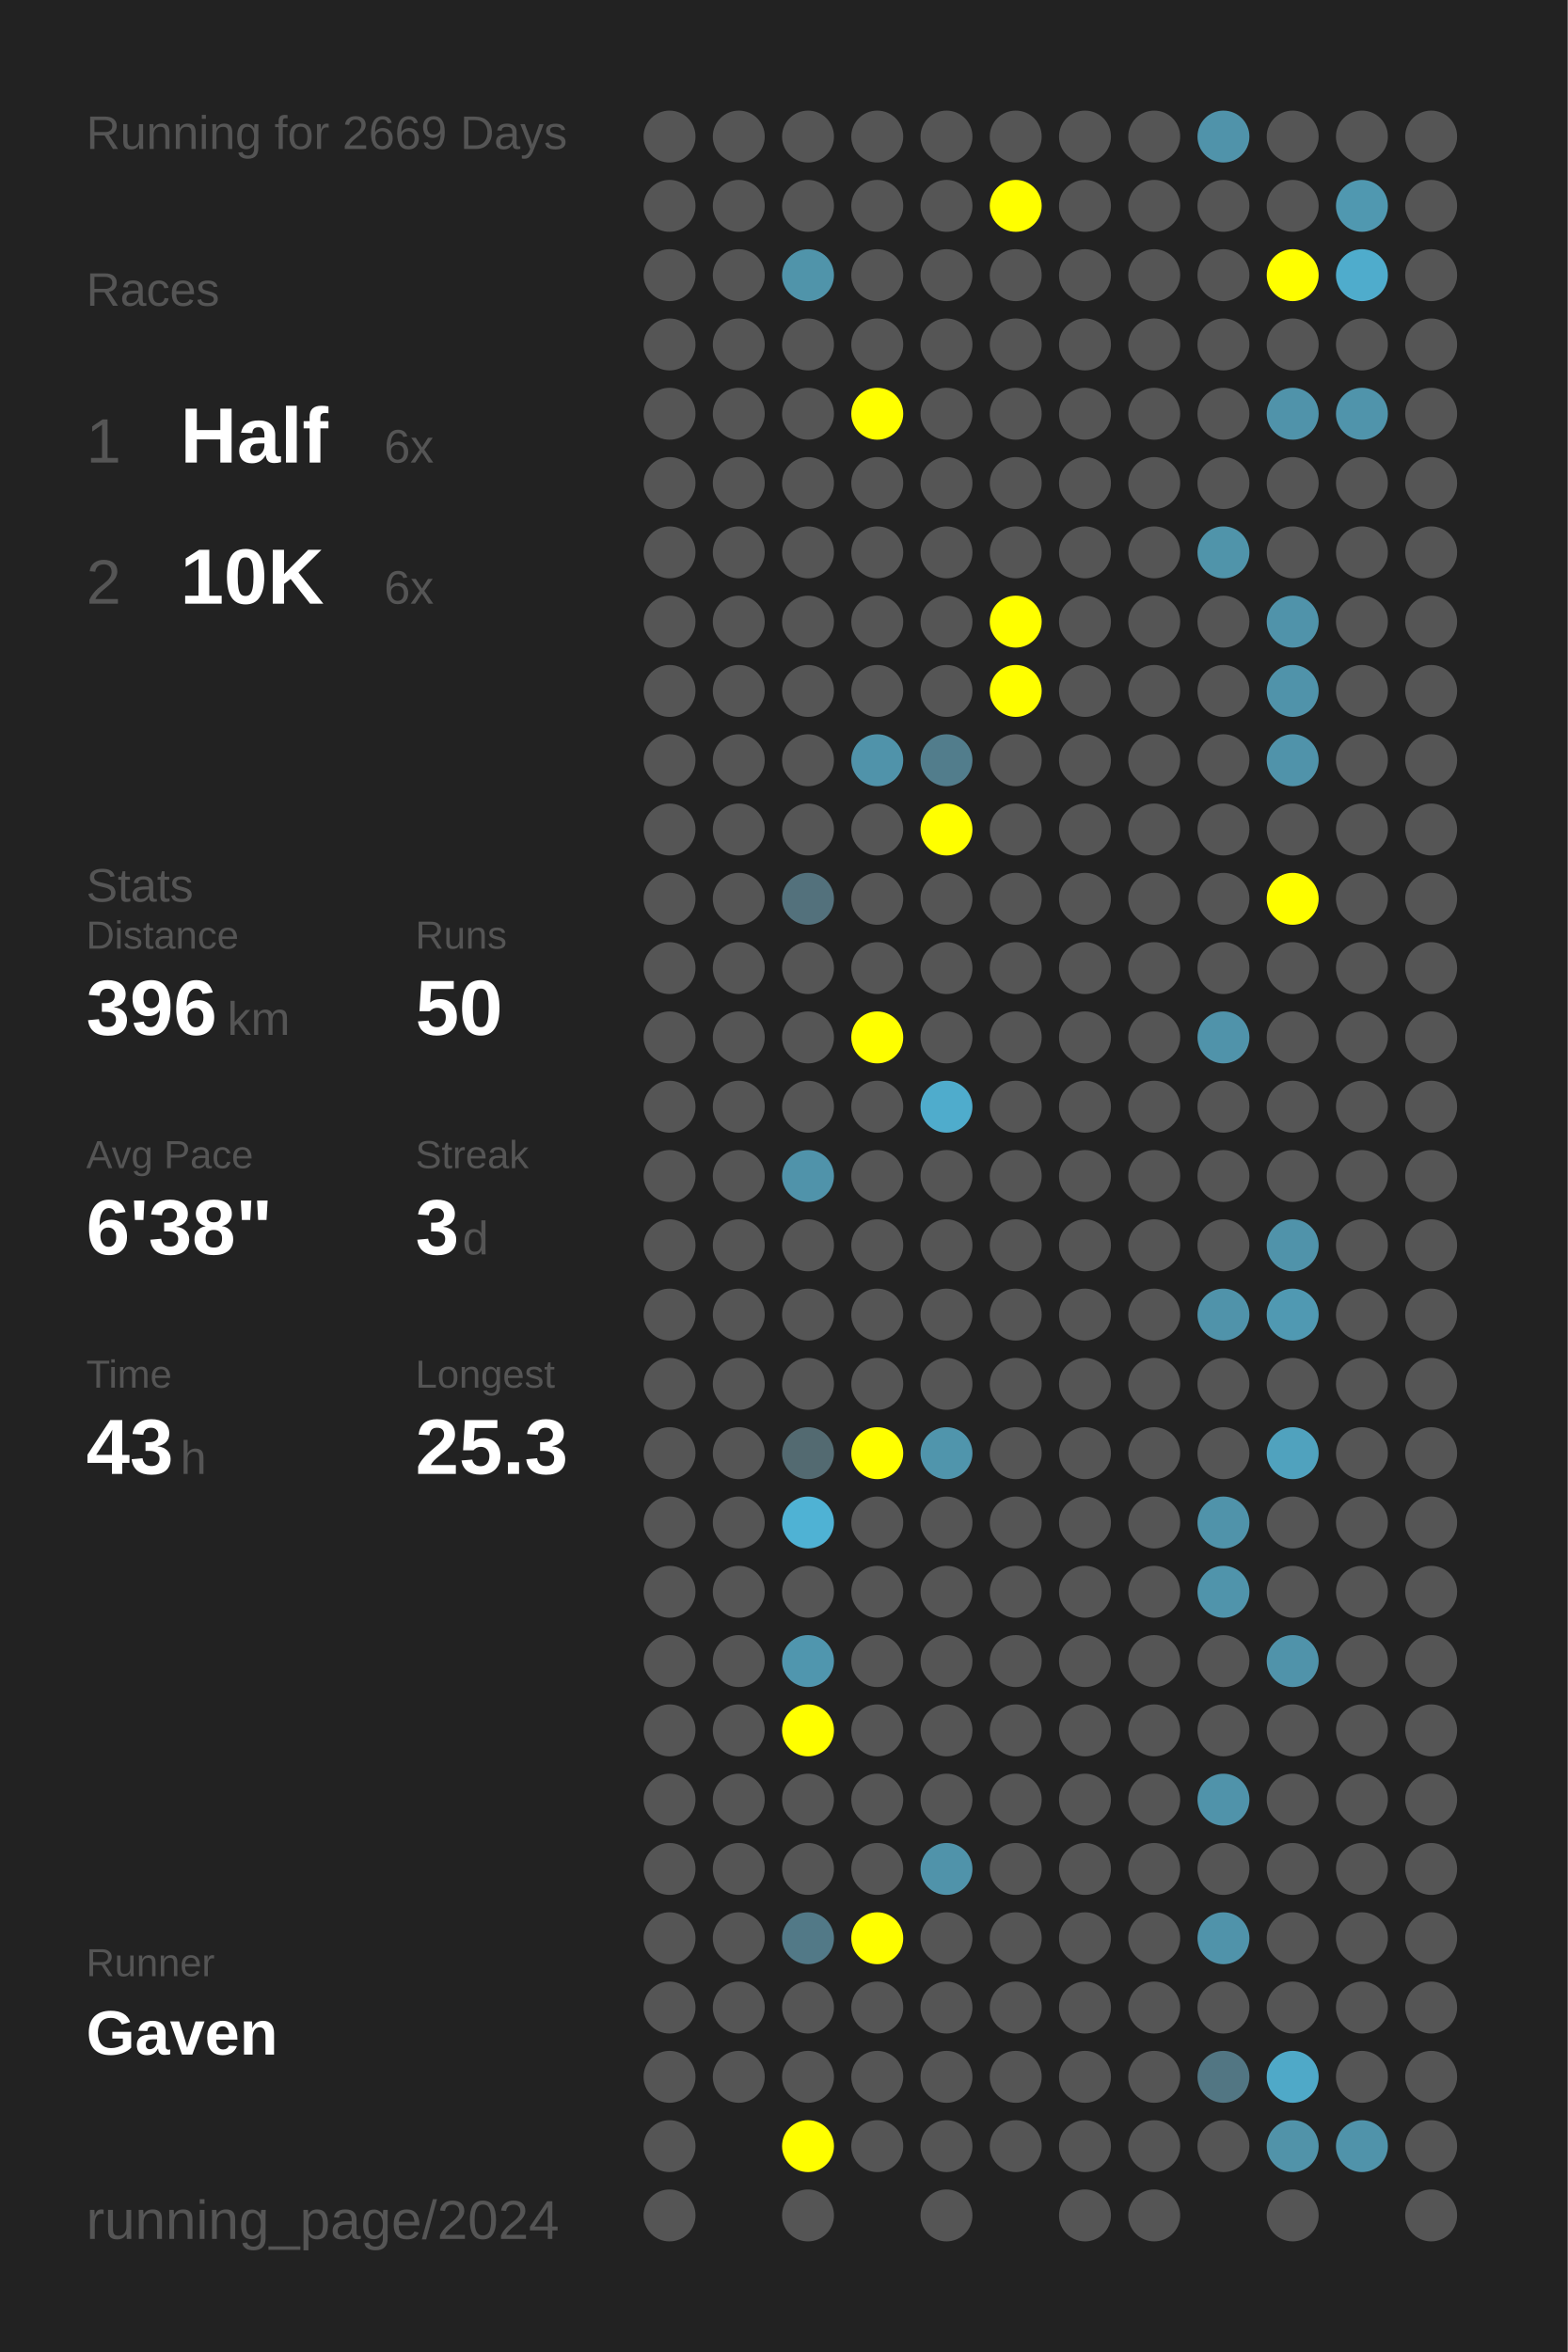
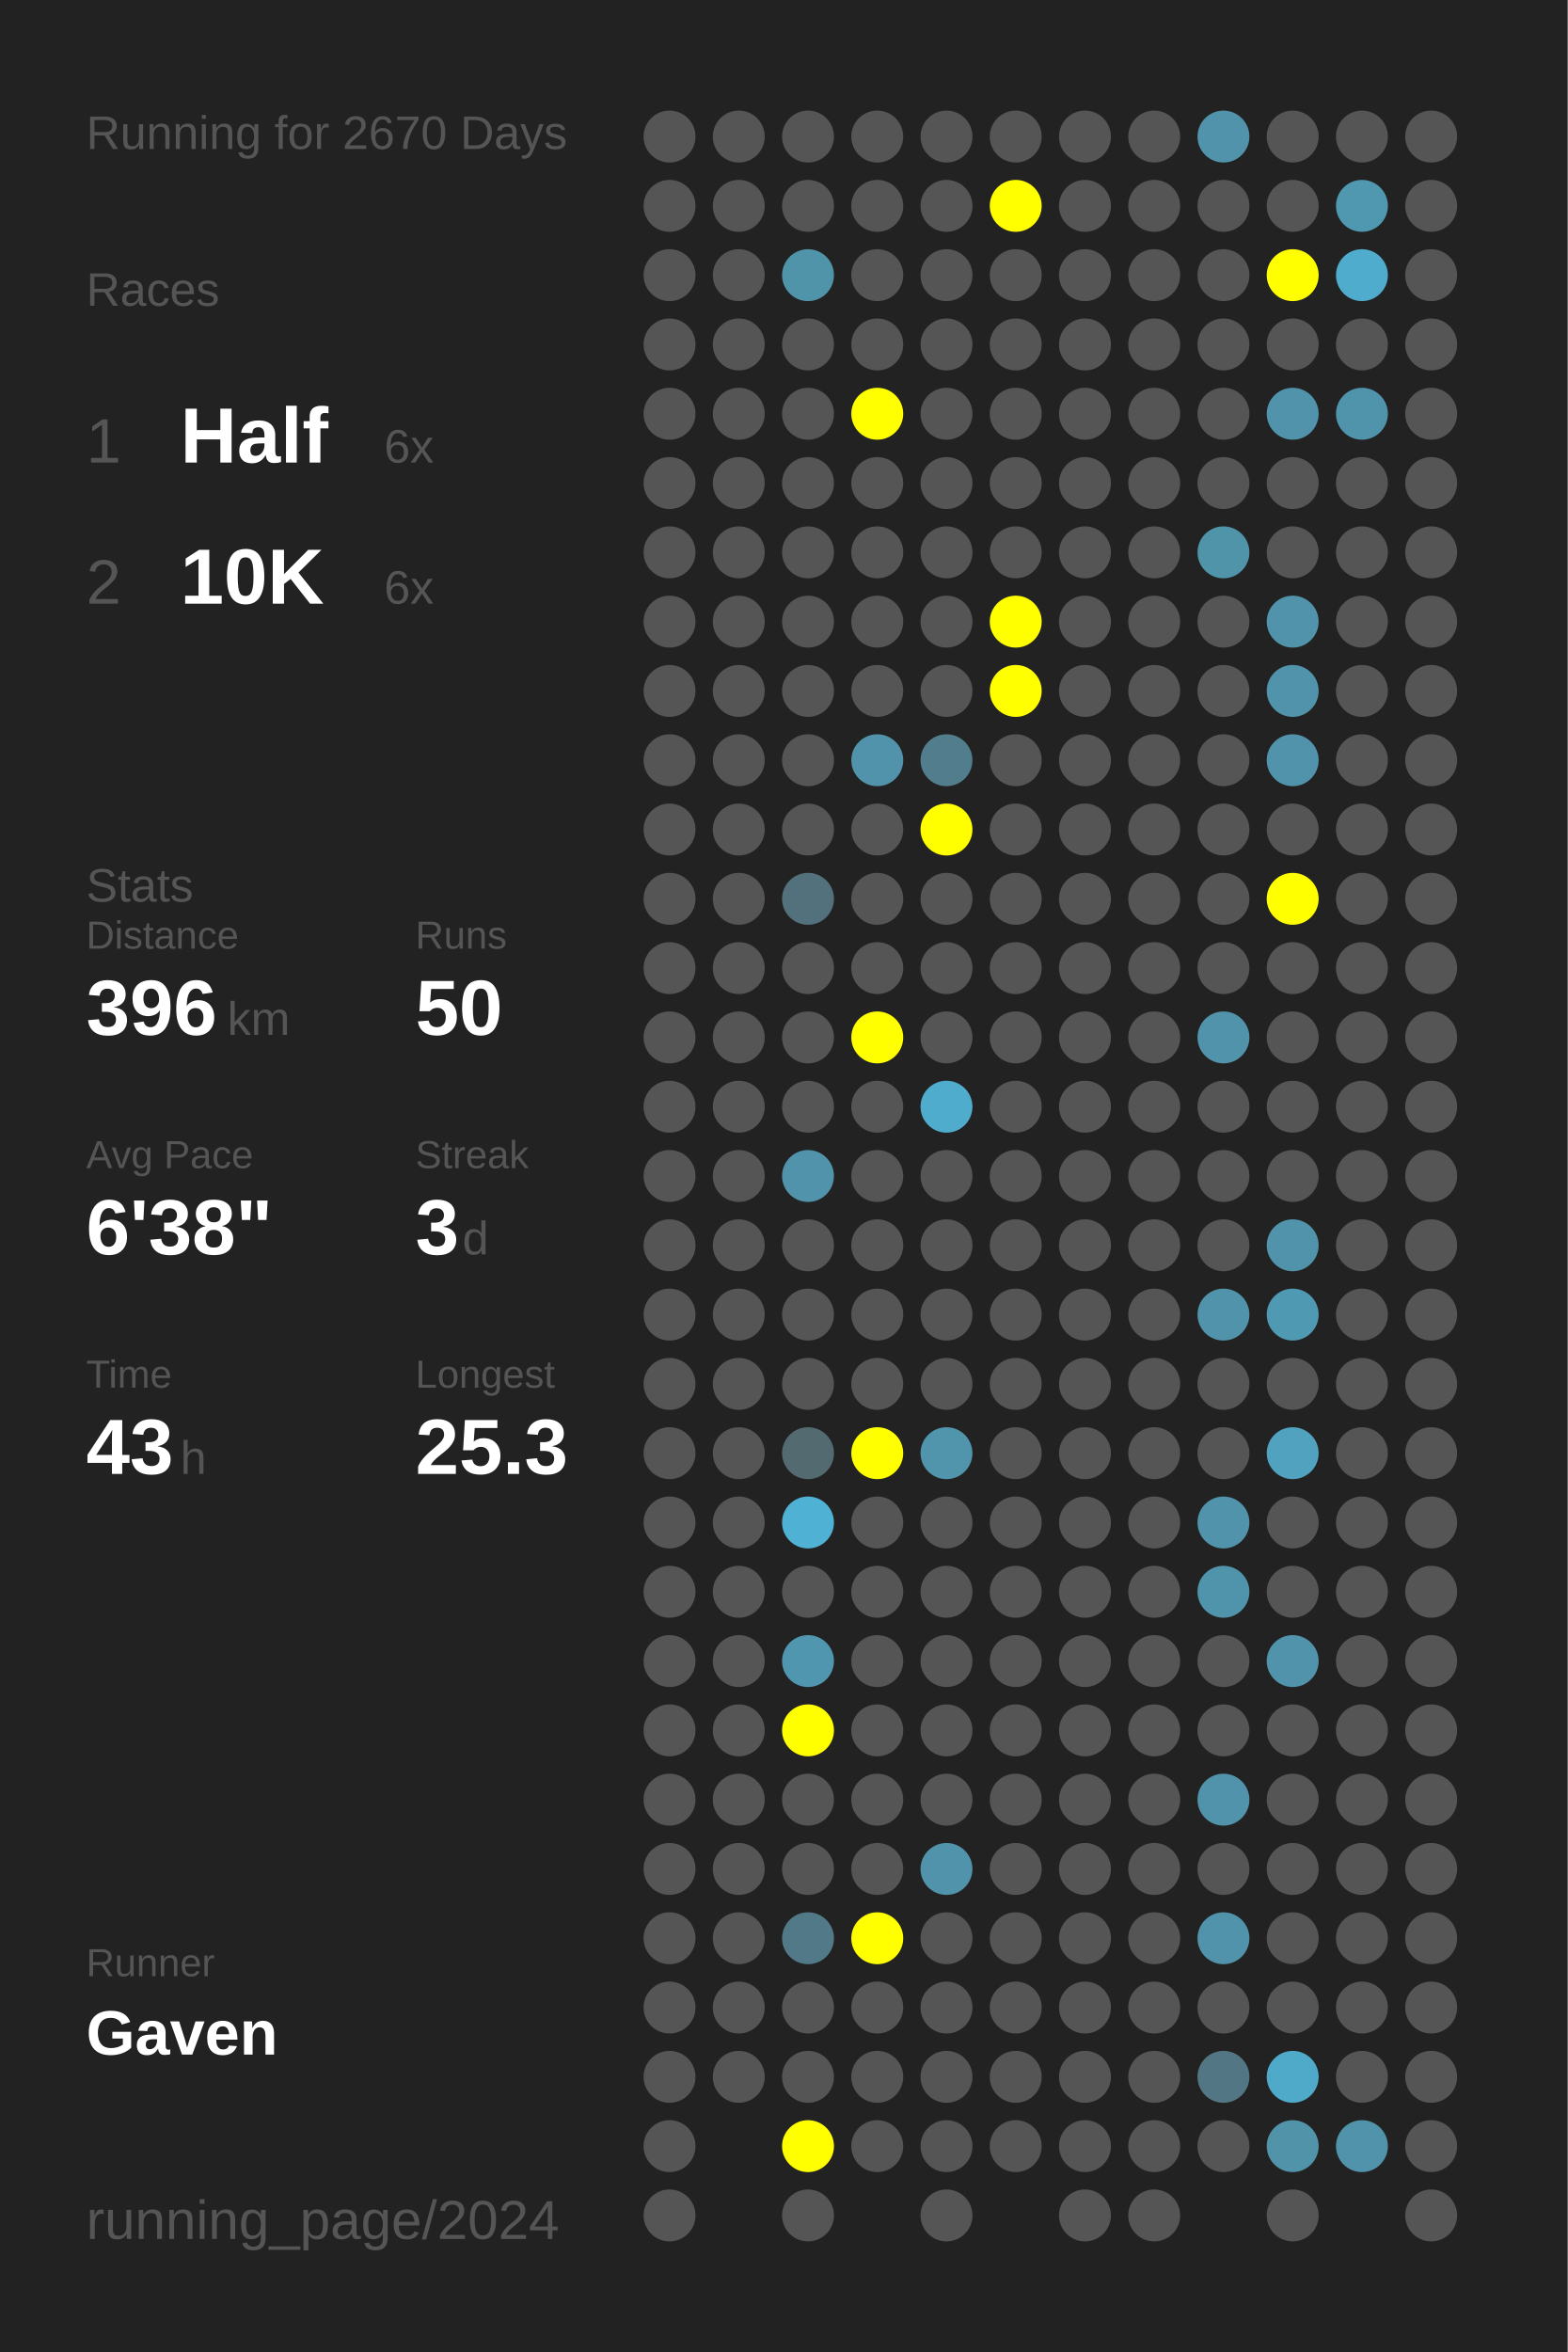
<svg xmlns="http://www.w3.org/2000/svg" baseProfile="full" height="300mm" version="1.1" viewBox="0,0,200,300" width="200mm">
  <defs />
  <rect fill="#222222" height="300" width="200" x="0" y="0" />
-   <text fill="#555555" style="font-size:6px; font-family:Arial;" x="11" y="19">Running for 2669 Days</text>
+   <text fill="#555555" style="font-size:6px; font-family:Arial;" x="11" y="19">Running for 2670 Days</text>
  <text fill="#555555" style="font-size:6px; font-family:Arial;" x="11" y="39">Races</text>
  <text fill="#555555" style="font-size:8px; font-family:Arial;" x="11" y="59">1</text>
  <text fill="#FFFFFF" style="font-size:10px; font-family:Arial; font-weight:bold;" x="23" y="59">Half</text>
  <text fill="#555555" style="font-size:6px; font-family:Arial;" x="49" y="59">6x</text>
  <text fill="#555555" style="font-size:8px; font-family:Arial;" x="11" y="77">2</text>
  <text fill="#FFFFFF" style="font-size:10px; font-family:Arial; font-weight:bold;" x="23" y="77">10K</text>
  <text fill="#555555" style="font-size:6px; font-family:Arial;" x="49" y="77">6x</text>
  <text fill="#555555" style="font-size:6px; font-family:Arial;" x="11" y="115">Stats</text>
  <text fill="#555555" style="font-size:5px; font-family:Arial;" x="11" y="121">Distance</text>
  <text fill="#FFFFFF" style="font-size:10px; font-family:Arial; font-weight:bold;" x="11" y="132">396</text>
  <text fill="#555555" style="font-size:6px; font-family:Arial;" x="29" y="132">km</text>
  <text fill="#555555" style="font-size:5px; font-family:Arial;" x="53" y="121">Runs</text>
  <text fill="#FFFFFF" style="font-size:10px; font-family:Arial; font-weight:bold;" x="53" y="132">50</text>
  <text fill="#555555" style="font-size:5px; font-family:Arial;" x="11" y="149">Avg Pace</text>
  <text fill="#FFFFFF" style="font-size:10px; font-family:Arial; font-weight:bold;" x="11" y="160">6'38"</text>
  <text fill="#555555" style="font-size:5px; font-family:Arial;" x="53" y="149">Streak</text>
  <text fill="#FFFFFF" style="font-size:10px; font-family:Arial; font-weight:bold;" x="53" y="160">3</text>
  <text fill="#555555" style="font-size:6px; font-family:Arial;" x="59" y="160">d</text>
  <text fill="#555555" style="font-size:5px; font-family:Arial;" x="11" y="177">Time</text>
  <text fill="#FFFFFF" style="font-size:10px; font-family:Arial; font-weight:bold;" x="11" y="188">43</text>
  <text fill="#555555" style="font-size:6px; font-family:Arial;" x="23" y="188">h</text>
  <text fill="#555555" style="font-size:5px; font-family:Arial;" x="53" y="177">Longest</text>
  <text fill="#FFFFFF" style="font-size:10px; font-family:Arial; font-weight:bold;" x="53" y="188">25.3</text>
  <text fill="#555555" style="font-size:5px; font-family:Arial;" x="11" y="252.065">Runner</text>
  <text fill="#FFFFFF" style="font-size:8px; font-family:Arial; font-weight:bold;" x="11" y="262.065">Gaven</text>
  <text fill="#555555" style="font-size:7px; font-family:Arial;" x="11" y="285.581">running_page/2024</text>
  <circle cx="85.417" cy="17.419" fill="#555555" r="3.312" />
  <circle cx="85.417" cy="26.258" fill="#555555" r="3.312" />
  <circle cx="85.417" cy="35.097" fill="#555555" r="3.312" />
  <circle cx="85.417" cy="43.935" fill="#555555" r="3.312" />
  <circle cx="85.417" cy="52.774" fill="#555555" r="3.312" />
  <circle cx="85.417" cy="61.613" fill="#555555" r="3.312" />
  <circle cx="85.417" cy="70.452" fill="#555555" r="3.312" />
  <circle cx="85.417" cy="79.29" fill="#555555" r="3.312" />
  <circle cx="85.417" cy="88.129" fill="#555555" r="3.312" />
  <circle cx="85.417" cy="96.968" fill="#555555" r="3.312" />
  <circle cx="85.417" cy="105.806" fill="#555555" r="3.312" />
  <circle cx="85.417" cy="114.645" fill="#555555" r="3.312" />
  <circle cx="85.417" cy="123.484" fill="#555555" r="3.312" />
  <circle cx="85.417" cy="132.323" fill="#555555" r="3.312" />
  <circle cx="85.417" cy="141.161" fill="#555555" r="3.312" />
  <circle cx="85.417" cy="150" fill="#555555" r="3.312" />
  <circle cx="85.417" cy="158.839" fill="#555555" r="3.312" />
  <circle cx="85.417" cy="167.677" fill="#555555" r="3.312" />
  <circle cx="85.417" cy="176.516" fill="#555555" r="3.312" />
  <circle cx="85.417" cy="185.355" fill="#555555" r="3.312" />
  <circle cx="85.417" cy="194.194" fill="#555555" r="3.312" />
  <circle cx="85.417" cy="203.032" fill="#555555" r="3.312" />
  <circle cx="85.417" cy="211.871" fill="#555555" r="3.312" />
  <circle cx="85.417" cy="220.71" fill="#555555" r="3.312" />
  <circle cx="85.417" cy="229.548" fill="#555555" r="3.312" />
  <circle cx="85.417" cy="238.387" fill="#555555" r="3.312" />
  <circle cx="85.417" cy="247.226" fill="#555555" r="3.312" />
  <circle cx="85.417" cy="256.065" fill="#555555" r="3.312" />
  <circle cx="85.417" cy="264.903" fill="#555555" r="3.312" />
  <circle cx="85.417" cy="273.742" fill="#555555" r="3.312" />
  <circle cx="85.417" cy="282.581" fill="#555555" r="3.312" />
  <circle cx="94.25" cy="17.419" fill="#555555" r="3.312" />
  <circle cx="94.25" cy="26.258" fill="#555555" r="3.312" />
  <circle cx="94.25" cy="35.097" fill="#555555" r="3.312" />
  <circle cx="94.25" cy="43.935" fill="#555555" r="3.312" />
  <circle cx="94.25" cy="52.774" fill="#555555" r="3.312" />
  <circle cx="94.25" cy="61.613" fill="#555555" r="3.312" />
  <circle cx="94.25" cy="70.452" fill="#555555" r="3.312" />
  <circle cx="94.25" cy="79.29" fill="#555555" r="3.312" />
  <circle cx="94.25" cy="88.129" fill="#555555" r="3.312" />
  <circle cx="94.25" cy="96.968" fill="#555555" r="3.312" />
  <circle cx="94.25" cy="105.806" fill="#555555" r="3.312" />
  <circle cx="94.25" cy="114.645" fill="#555555" r="3.312" />
  <circle cx="94.25" cy="123.484" fill="#555555" r="3.312" />
  <circle cx="94.25" cy="132.323" fill="#555555" r="3.312" />
  <circle cx="94.25" cy="141.161" fill="#555555" r="3.312" />
  <circle cx="94.25" cy="150" fill="#555555" r="3.312" />
  <circle cx="94.25" cy="158.839" fill="#555555" r="3.312" />
  <circle cx="94.25" cy="167.677" fill="#555555" r="3.312" />
  <circle cx="94.25" cy="176.516" fill="#555555" r="3.312" />
  <circle cx="94.25" cy="185.355" fill="#555555" r="3.312" />
  <circle cx="94.25" cy="194.194" fill="#555555" r="3.312" />
  <circle cx="94.25" cy="203.032" fill="#555555" r="3.312" />
  <circle cx="94.25" cy="211.871" fill="#555555" r="3.312" />
  <circle cx="94.25" cy="220.71" fill="#555555" r="3.312" />
  <circle cx="94.25" cy="229.548" fill="#555555" r="3.312" />
  <circle cx="94.25" cy="238.387" fill="#555555" r="3.312" />
  <circle cx="94.25" cy="247.226" fill="#555555" r="3.312" />
  <circle cx="94.25" cy="256.065" fill="#555555" r="3.312" />
  <circle cx="94.25" cy="264.903" fill="#555555" r="3.312" />
  <circle cx="103.083" cy="17.419" fill="#555555" r="3.312" />
  <circle cx="103.083" cy="26.258" fill="#555555" r="3.312" />
  <circle cx="103.083" cy="35.097" fill="#5094aa" r="3.312" />
  <circle cx="103.083" cy="43.935" fill="#555555" r="3.312" />
  <circle cx="103.083" cy="52.774" fill="#555555" r="3.312" />
  <circle cx="103.083" cy="61.613" fill="#555555" r="3.312" />
  <circle cx="103.083" cy="70.452" fill="#555555" r="3.312" />
  <circle cx="103.083" cy="79.29" fill="#555555" r="3.312" />
  <circle cx="103.083" cy="88.129" fill="#555555" r="3.312" />
  <circle cx="103.083" cy="96.968" fill="#555555" r="3.312" />
  <circle cx="103.083" cy="105.806" fill="#555555" r="3.312" />
  <circle cx="103.083" cy="114.645" fill="#53717c" r="3.312" />
  <circle cx="103.083" cy="123.484" fill="#555555" r="3.312" />
  <circle cx="103.083" cy="132.323" fill="#555555" r="3.312" />
  <circle cx="103.083" cy="141.161" fill="#555555" r="3.312" />
  <circle cx="103.083" cy="150" fill="#5093aa" r="3.312" />
  <circle cx="103.083" cy="158.839" fill="#555555" r="3.312" />
  <circle cx="103.083" cy="167.677" fill="#555555" r="3.312" />
  <circle cx="103.083" cy="176.516" fill="#555555" r="3.312" />
  <circle cx="103.083" cy="185.355" fill="#536a71" r="3.312" />
  <circle cx="103.083" cy="194.194" fill="#4fb2d4" r="3.312" />
  <circle cx="103.083" cy="203.032" fill="#555555" r="3.312" />
  <circle cx="103.083" cy="211.871" fill="#5096ae" r="3.312" />
  <circle cx="103.083" cy="220.71" fill="#FFFF00" r="3.312" />
  <circle cx="103.083" cy="229.548" fill="#555555" r="3.312" />
  <circle cx="103.083" cy="238.387" fill="#555555" r="3.312" />
  <circle cx="103.083" cy="247.226" fill="#527987" r="3.312" />
  <circle cx="103.083" cy="256.065" fill="#555555" r="3.312" />
  <circle cx="103.083" cy="264.903" fill="#555555" r="3.312" />
  <circle cx="103.083" cy="273.742" fill="#FFFF00" r="3.312" />
  <circle cx="103.083" cy="282.581" fill="#555555" r="3.312" />
  <circle cx="111.917" cy="17.419" fill="#555555" r="3.312" />
  <circle cx="111.917" cy="26.258" fill="#555555" r="3.312" />
  <circle cx="111.917" cy="35.097" fill="#555555" r="3.312" />
  <circle cx="111.917" cy="43.935" fill="#555555" r="3.312" />
  <circle cx="111.917" cy="52.774" fill="#FFFF00" r="3.312" />
  <circle cx="111.917" cy="61.613" fill="#555555" r="3.312" />
  <circle cx="111.917" cy="70.452" fill="#555555" r="3.312" />
  <circle cx="111.917" cy="79.29" fill="#555555" r="3.312" />
  <circle cx="111.917" cy="88.129" fill="#555555" r="3.312" />
  <circle cx="111.917" cy="96.968" fill="#5093aa" r="3.312" />
  <circle cx="111.917" cy="105.806" fill="#555555" r="3.312" />
  <circle cx="111.917" cy="114.645" fill="#555555" r="3.312" />
  <circle cx="111.917" cy="123.484" fill="#555555" r="3.312" />
  <circle cx="111.917" cy="132.323" fill="#FFFF00" r="3.312" />
  <circle cx="111.917" cy="141.161" fill="#555555" r="3.312" />
  <circle cx="111.917" cy="150" fill="#555555" r="3.312" />
  <circle cx="111.917" cy="158.839" fill="#555555" r="3.312" />
  <circle cx="111.917" cy="167.677" fill="#555555" r="3.312" />
  <circle cx="111.917" cy="176.516" fill="#555555" r="3.312" />
  <circle cx="111.917" cy="185.355" fill="#FFFF00" r="3.312" />
  <circle cx="111.917" cy="194.194" fill="#555555" r="3.312" />
  <circle cx="111.917" cy="203.032" fill="#555555" r="3.312" />
  <circle cx="111.917" cy="211.871" fill="#555555" r="3.312" />
  <circle cx="111.917" cy="220.71" fill="#555555" r="3.312" />
  <circle cx="111.917" cy="229.548" fill="#555555" r="3.312" />
  <circle cx="111.917" cy="238.387" fill="#555555" r="3.312" />
  <circle cx="111.917" cy="247.226" fill="#FFFF00" r="3.312" />
  <circle cx="111.917" cy="256.065" fill="#555555" r="3.312" />
  <circle cx="111.917" cy="264.903" fill="#555555" r="3.312" />
  <circle cx="111.917" cy="273.742" fill="#555555" r="3.312" />
  <circle cx="120.75" cy="17.419" fill="#555555" r="3.312" />
  <circle cx="120.75" cy="26.258" fill="#555555" r="3.312" />
  <circle cx="120.75" cy="35.097" fill="#555555" r="3.312" />
  <circle cx="120.75" cy="43.935" fill="#555555" r="3.312" />
  <circle cx="120.75" cy="52.774" fill="#555555" r="3.312" />
  <circle cx="120.75" cy="61.613" fill="#555555" r="3.312" />
  <circle cx="120.75" cy="70.452" fill="#555555" r="3.312" />
  <circle cx="120.75" cy="79.29" fill="#555555" r="3.312" />
  <circle cx="120.75" cy="88.129" fill="#555555" r="3.312" />
  <circle cx="120.75" cy="96.968" fill="#527d8c" r="3.312" />
  <circle cx="120.75" cy="105.806" fill="#FFFF00" r="3.312" />
  <circle cx="120.75" cy="114.645" fill="#555555" r="3.312" />
  <circle cx="120.75" cy="123.484" fill="#555555" r="3.312" />
  <circle cx="120.75" cy="132.323" fill="#555555" r="3.312" />
  <circle cx="120.75" cy="141.161" fill="#4faccc" r="3.312" />
  <circle cx="120.75" cy="150" fill="#555555" r="3.312" />
  <circle cx="120.75" cy="158.839" fill="#555555" r="3.312" />
  <circle cx="120.75" cy="167.677" fill="#555555" r="3.312" />
  <circle cx="120.75" cy="176.516" fill="#555555" r="3.312" />
  <circle cx="120.75" cy="185.355" fill="#5095ac" r="3.312" />
  <circle cx="120.75" cy="194.194" fill="#555555" r="3.312" />
  <circle cx="120.75" cy="203.032" fill="#555555" r="3.312" />
  <circle cx="120.75" cy="211.871" fill="#555555" r="3.312" />
  <circle cx="120.75" cy="220.71" fill="#555555" r="3.312" />
  <circle cx="120.75" cy="229.548" fill="#555555" r="3.312" />
  <circle cx="120.75" cy="238.387" fill="#5093aa" r="3.312" />
  <circle cx="120.75" cy="247.226" fill="#555555" r="3.312" />
  <circle cx="120.75" cy="256.065" fill="#555555" r="3.312" />
  <circle cx="120.75" cy="264.903" fill="#555555" r="3.312" />
  <circle cx="120.75" cy="273.742" fill="#555555" r="3.312" />
  <circle cx="120.75" cy="282.581" fill="#555555" r="3.312" />
  <circle cx="129.583" cy="17.419" fill="#555555" r="3.312" />
  <circle cx="129.583" cy="26.258" fill="#FFFF00" r="3.312" />
  <circle cx="129.583" cy="35.097" fill="#555555" r="3.312" />
  <circle cx="129.583" cy="43.935" fill="#555555" r="3.312" />
  <circle cx="129.583" cy="52.774" fill="#555555" r="3.312" />
  <circle cx="129.583" cy="61.613" fill="#555555" r="3.312" />
  <circle cx="129.583" cy="70.452" fill="#555555" r="3.312" />
  <circle cx="129.583" cy="79.29" fill="#FFFF00" r="3.312" />
  <circle cx="129.583" cy="88.129" fill="#FFFF00" r="3.312" />
  <circle cx="129.583" cy="96.968" fill="#555555" r="3.312" />
  <circle cx="129.583" cy="105.806" fill="#555555" r="3.312" />
  <circle cx="129.583" cy="114.645" fill="#555555" r="3.312" />
  <circle cx="129.583" cy="123.484" fill="#555555" r="3.312" />
  <circle cx="129.583" cy="132.323" fill="#555555" r="3.312" />
  <circle cx="129.583" cy="141.161" fill="#555555" r="3.312" />
  <circle cx="129.583" cy="150" fill="#555555" r="3.312" />
  <circle cx="129.583" cy="158.839" fill="#555555" r="3.312" />
  <circle cx="129.583" cy="167.677" fill="#555555" r="3.312" />
  <circle cx="129.583" cy="176.516" fill="#555555" r="3.312" />
  <circle cx="129.583" cy="185.355" fill="#555555" r="3.312" />
  <circle cx="129.583" cy="194.194" fill="#555555" r="3.312" />
  <circle cx="129.583" cy="203.032" fill="#555555" r="3.312" />
  <circle cx="129.583" cy="211.871" fill="#555555" r="3.312" />
  <circle cx="129.583" cy="220.71" fill="#555555" r="3.312" />
  <circle cx="129.583" cy="229.548" fill="#555555" r="3.312" />
  <circle cx="129.583" cy="238.387" fill="#555555" r="3.312" />
  <circle cx="129.583" cy="247.226" fill="#555555" r="3.312" />
  <circle cx="129.583" cy="256.065" fill="#555555" r="3.312" />
  <circle cx="129.583" cy="264.903" fill="#555555" r="3.312" />
  <circle cx="129.583" cy="273.742" fill="#555555" r="3.312" />
  <circle cx="138.417" cy="17.419" fill="#555555" r="3.312" />
  <circle cx="138.417" cy="26.258" fill="#555555" r="3.312" />
  <circle cx="138.417" cy="35.097" fill="#555555" r="3.312" />
  <circle cx="138.417" cy="43.935" fill="#555555" r="3.312" />
  <circle cx="138.417" cy="52.774" fill="#555555" r="3.312" />
  <circle cx="138.417" cy="61.613" fill="#555555" r="3.312" />
  <circle cx="138.417" cy="70.452" fill="#555555" r="3.312" />
  <circle cx="138.417" cy="79.29" fill="#555555" r="3.312" />
  <circle cx="138.417" cy="88.129" fill="#555555" r="3.312" />
  <circle cx="138.417" cy="96.968" fill="#555555" r="3.312" />
  <circle cx="138.417" cy="105.806" fill="#555555" r="3.312" />
  <circle cx="138.417" cy="114.645" fill="#555555" r="3.312" />
  <circle cx="138.417" cy="123.484" fill="#555555" r="3.312" />
  <circle cx="138.417" cy="132.323" fill="#555555" r="3.312" />
  <circle cx="138.417" cy="141.161" fill="#555555" r="3.312" />
  <circle cx="138.417" cy="150" fill="#555555" r="3.312" />
  <circle cx="138.417" cy="158.839" fill="#555555" r="3.312" />
  <circle cx="138.417" cy="167.677" fill="#555555" r="3.312" />
  <circle cx="138.417" cy="176.516" fill="#555555" r="3.312" />
  <circle cx="138.417" cy="185.355" fill="#555555" r="3.312" />
  <circle cx="138.417" cy="194.194" fill="#555555" r="3.312" />
  <circle cx="138.417" cy="203.032" fill="#555555" r="3.312" />
  <circle cx="138.417" cy="211.871" fill="#555555" r="3.312" />
  <circle cx="138.417" cy="220.71" fill="#555555" r="3.312" />
  <circle cx="138.417" cy="229.548" fill="#555555" r="3.312" />
  <circle cx="138.417" cy="238.387" fill="#555555" r="3.312" />
  <circle cx="138.417" cy="247.226" fill="#555555" r="3.312" />
  <circle cx="138.417" cy="256.065" fill="#555555" r="3.312" />
  <circle cx="138.417" cy="264.903" fill="#555555" r="3.312" />
  <circle cx="138.417" cy="273.742" fill="#555555" r="3.312" />
  <circle cx="138.417" cy="282.581" fill="#555555" r="3.312" />
  <circle cx="147.25" cy="17.419" fill="#555555" r="3.312" />
  <circle cx="147.25" cy="26.258" fill="#555555" r="3.312" />
  <circle cx="147.25" cy="35.097" fill="#555555" r="3.312" />
  <circle cx="147.25" cy="43.935" fill="#555555" r="3.312" />
  <circle cx="147.25" cy="52.774" fill="#555555" r="3.312" />
  <circle cx="147.25" cy="61.613" fill="#555555" r="3.312" />
  <circle cx="147.25" cy="70.452" fill="#555555" r="3.312" />
  <circle cx="147.25" cy="79.29" fill="#555555" r="3.312" />
  <circle cx="147.25" cy="88.129" fill="#555555" r="3.312" />
  <circle cx="147.25" cy="96.968" fill="#555555" r="3.312" />
  <circle cx="147.25" cy="105.806" fill="#555555" r="3.312" />
  <circle cx="147.25" cy="114.645" fill="#555555" r="3.312" />
  <circle cx="147.25" cy="123.484" fill="#555555" r="3.312" />
  <circle cx="147.25" cy="132.323" fill="#555555" r="3.312" />
  <circle cx="147.25" cy="141.161" fill="#555555" r="3.312" />
  <circle cx="147.25" cy="150" fill="#555555" r="3.312" />
  <circle cx="147.25" cy="158.839" fill="#555555" r="3.312" />
  <circle cx="147.25" cy="167.677" fill="#555555" r="3.312" />
  <circle cx="147.25" cy="176.516" fill="#555555" r="3.312" />
  <circle cx="147.25" cy="185.355" fill="#555555" r="3.312" />
  <circle cx="147.25" cy="194.194" fill="#555555" r="3.312" />
  <circle cx="147.25" cy="203.032" fill="#555555" r="3.312" />
  <circle cx="147.25" cy="211.871" fill="#555555" r="3.312" />
  <circle cx="147.25" cy="220.71" fill="#555555" r="3.312" />
  <circle cx="147.25" cy="229.548" fill="#555555" r="3.312" />
  <circle cx="147.25" cy="238.387" fill="#555555" r="3.312" />
  <circle cx="147.25" cy="247.226" fill="#555555" r="3.312" />
  <circle cx="147.25" cy="256.065" fill="#555555" r="3.312" />
  <circle cx="147.25" cy="264.903" fill="#555555" r="3.312" />
  <circle cx="147.25" cy="273.742" fill="#555555" r="3.312" />
  <circle cx="147.25" cy="282.581" fill="#555555" r="3.312" />
  <circle cx="156.083" cy="17.419" fill="#5093aa" r="3.312" />
  <circle cx="156.083" cy="26.258" fill="#555555" r="3.312" />
  <circle cx="156.083" cy="35.097" fill="#555555" r="3.312" />
  <circle cx="156.083" cy="43.935" fill="#555555" r="3.312" />
  <circle cx="156.083" cy="52.774" fill="#555555" r="3.312" />
  <circle cx="156.083" cy="61.613" fill="#555555" r="3.312" />
  <circle cx="156.083" cy="70.452" fill="#5094aa" r="3.312" />
  <circle cx="156.083" cy="79.29" fill="#555555" r="3.312" />
  <circle cx="156.083" cy="88.129" fill="#555555" r="3.312" />
  <circle cx="156.083" cy="96.968" fill="#555555" r="3.312" />
  <circle cx="156.083" cy="105.806" fill="#555555" r="3.312" />
  <circle cx="156.083" cy="114.645" fill="#555555" r="3.312" />
  <circle cx="156.083" cy="123.484" fill="#555555" r="3.312" />
  <circle cx="156.083" cy="132.323" fill="#5093aa" r="3.312" />
  <circle cx="156.083" cy="141.161" fill="#555555" r="3.312" />
  <circle cx="156.083" cy="150" fill="#555555" r="3.312" />
  <circle cx="156.083" cy="158.839" fill="#555555" r="3.312" />
  <circle cx="156.083" cy="167.677" fill="#5093aa" r="3.312" />
  <circle cx="156.083" cy="176.516" fill="#555555" r="3.312" />
  <circle cx="156.083" cy="185.355" fill="#555555" r="3.312" />
  <circle cx="156.083" cy="194.194" fill="#5093aa" r="3.312" />
  <circle cx="156.083" cy="203.032" fill="#5094ab" r="3.312" />
  <circle cx="156.083" cy="211.871" fill="#555555" r="3.312" />
  <circle cx="156.083" cy="220.71" fill="#555555" r="3.312" />
  <circle cx="156.083" cy="229.548" fill="#5093aa" r="3.312" />
  <circle cx="156.083" cy="238.387" fill="#555555" r="3.312" />
  <circle cx="156.083" cy="247.226" fill="#5093aa" r="3.312" />
  <circle cx="156.083" cy="256.065" fill="#555555" r="3.312" />
  <circle cx="156.083" cy="264.903" fill="#527683" r="3.312" />
  <circle cx="156.083" cy="273.742" fill="#555555" r="3.312" />
  <circle cx="164.917" cy="17.419" fill="#555555" r="3.312" />
  <circle cx="164.917" cy="26.258" fill="#555555" r="3.312" />
  <circle cx="164.917" cy="35.097" fill="#FFFF00" r="3.312" />
  <circle cx="164.917" cy="43.935" fill="#555555" r="3.312" />
  <circle cx="164.917" cy="52.774" fill="#5093aa" r="3.312" />
  <circle cx="164.917" cy="61.613" fill="#555555" r="3.312" />
  <circle cx="164.917" cy="70.452" fill="#555555" r="3.312" />
  <circle cx="164.917" cy="79.29" fill="#5093aa" r="3.312" />
  <circle cx="164.917" cy="88.129" fill="#5093aa" r="3.312" />
  <circle cx="164.917" cy="96.968" fill="#5093aa" r="3.312" />
  <circle cx="164.917" cy="105.806" fill="#555555" r="3.312" />
  <circle cx="164.917" cy="114.645" fill="#FFFF00" r="3.312" />
  <circle cx="164.917" cy="123.484" fill="#555555" r="3.312" />
  <circle cx="164.917" cy="132.323" fill="#555555" r="3.312" />
  <circle cx="164.917" cy="141.161" fill="#555555" r="3.312" />
  <circle cx="164.917" cy="150" fill="#555555" r="3.312" />
  <circle cx="164.917" cy="158.839" fill="#5093aa" r="3.312" />
  <circle cx="164.917" cy="167.677" fill="#5099b2" r="3.312" />
  <circle cx="164.917" cy="176.516" fill="#555555" r="3.312" />
  <circle cx="164.917" cy="185.355" fill="#50a2be" r="3.312" />
  <circle cx="164.917" cy="194.194" fill="#555555" r="3.312" />
  <circle cx="164.917" cy="203.032" fill="#555555" r="3.312" />
  <circle cx="164.917" cy="211.871" fill="#5093aa" r="3.312" />
  <circle cx="164.917" cy="220.71" fill="#555555" r="3.312" />
  <circle cx="164.917" cy="229.548" fill="#555555" r="3.312" />
  <circle cx="164.917" cy="238.387" fill="#555555" r="3.312" />
  <circle cx="164.917" cy="247.226" fill="#555555" r="3.312" />
  <circle cx="164.917" cy="256.065" fill="#555555" r="3.312" />
  <circle cx="164.917" cy="264.903" fill="#4fa9c8" r="3.312" />
  <circle cx="164.917" cy="273.742" fill="#5193a9" r="3.312" />
  <circle cx="164.917" cy="282.581" fill="#555555" r="3.312" />
  <circle cx="173.75" cy="17.419" fill="#555555" r="3.312" />
  <circle cx="173.75" cy="26.258" fill="#5098b0" r="3.312" />
  <circle cx="173.75" cy="35.097" fill="#4faccc" r="3.312" />
  <circle cx="173.75" cy="43.935" fill="#555555" r="3.312" />
  <circle cx="173.75" cy="52.774" fill="#5094ab" r="3.312" />
  <circle cx="173.75" cy="61.613" fill="#555555" r="3.312" />
  <circle cx="173.75" cy="70.452" fill="#555555" r="3.312" />
  <circle cx="173.75" cy="79.29" fill="#555555" r="3.312" />
  <circle cx="173.75" cy="88.129" fill="#555555" r="3.312" />
  <circle cx="173.75" cy="96.968" fill="#555555" r="3.312" />
  <circle cx="173.75" cy="105.806" fill="#555555" r="3.312" />
  <circle cx="173.75" cy="114.645" fill="#555555" r="3.312" />
  <circle cx="173.75" cy="123.484" fill="#555555" r="3.312" />
  <circle cx="173.75" cy="132.323" fill="#555555" r="3.312" />
  <circle cx="173.75" cy="141.161" fill="#555555" r="3.312" />
  <circle cx="173.75" cy="150" fill="#555555" r="3.312" />
  <circle cx="173.75" cy="158.839" fill="#555555" r="3.312" />
  <circle cx="173.75" cy="167.677" fill="#555555" r="3.312" />
  <circle cx="173.75" cy="176.516" fill="#555555" r="3.312" />
  <circle cx="173.75" cy="185.355" fill="#555555" r="3.312" />
  <circle cx="173.75" cy="194.194" fill="#555555" r="3.312" />
  <circle cx="173.75" cy="203.032" fill="#555555" r="3.312" />
  <circle cx="173.75" cy="211.871" fill="#555555" r="3.312" />
  <circle cx="173.75" cy="220.71" fill="#555555" r="3.312" />
  <circle cx="173.75" cy="229.548" fill="#555555" r="3.312" />
  <circle cx="173.75" cy="238.387" fill="#555555" r="3.312" />
  <circle cx="173.75" cy="247.226" fill="#555555" r="3.312" />
  <circle cx="173.75" cy="256.065" fill="#555555" r="3.312" />
  <circle cx="173.75" cy="264.903" fill="#555555" r="3.312" />
  <circle cx="173.75" cy="273.742" fill="#5093aa" r="3.312" />
  <circle cx="182.583" cy="17.419" fill="#555555" r="3.312" />
  <circle cx="182.583" cy="26.258" fill="#555555" r="3.312" />
  <circle cx="182.583" cy="35.097" fill="#555555" r="3.312" />
  <circle cx="182.583" cy="43.935" fill="#555555" r="3.312" />
  <circle cx="182.583" cy="52.774" fill="#555555" r="3.312" />
  <circle cx="182.583" cy="61.613" fill="#555555" r="3.312" />
  <circle cx="182.583" cy="70.452" fill="#555555" r="3.312" />
  <circle cx="182.583" cy="79.29" fill="#555555" r="3.312" />
  <circle cx="182.583" cy="88.129" fill="#555555" r="3.312" />
  <circle cx="182.583" cy="96.968" fill="#555555" r="3.312" />
  <circle cx="182.583" cy="105.806" fill="#555555" r="3.312" />
  <circle cx="182.583" cy="114.645" fill="#555555" r="3.312" />
  <circle cx="182.583" cy="123.484" fill="#555555" r="3.312" />
  <circle cx="182.583" cy="132.323" fill="#555555" r="3.312" />
  <circle cx="182.583" cy="141.161" fill="#555555" r="3.312" />
  <circle cx="182.583" cy="150" fill="#555555" r="3.312" />
  <circle cx="182.583" cy="158.839" fill="#555555" r="3.312" />
  <circle cx="182.583" cy="167.677" fill="#555555" r="3.312" />
  <circle cx="182.583" cy="176.516" fill="#555555" r="3.312" />
  <circle cx="182.583" cy="185.355" fill="#555555" r="3.312" />
  <circle cx="182.583" cy="194.194" fill="#555555" r="3.312" />
  <circle cx="182.583" cy="203.032" fill="#555555" r="3.312" />
  <circle cx="182.583" cy="211.871" fill="#555555" r="3.312" />
  <circle cx="182.583" cy="220.71" fill="#555555" r="3.312" />
  <circle cx="182.583" cy="229.548" fill="#555555" r="3.312" />
  <circle cx="182.583" cy="238.387" fill="#555555" r="3.312" />
  <circle cx="182.583" cy="247.226" fill="#555555" r="3.312" />
  <circle cx="182.583" cy="256.065" fill="#555555" r="3.312" />
  <circle cx="182.583" cy="264.903" fill="#555555" r="3.312" />
  <circle cx="182.583" cy="273.742" fill="#555555" r="3.312" />
  <circle cx="182.583" cy="282.581" fill="#555555" r="3.312" />
</svg>
